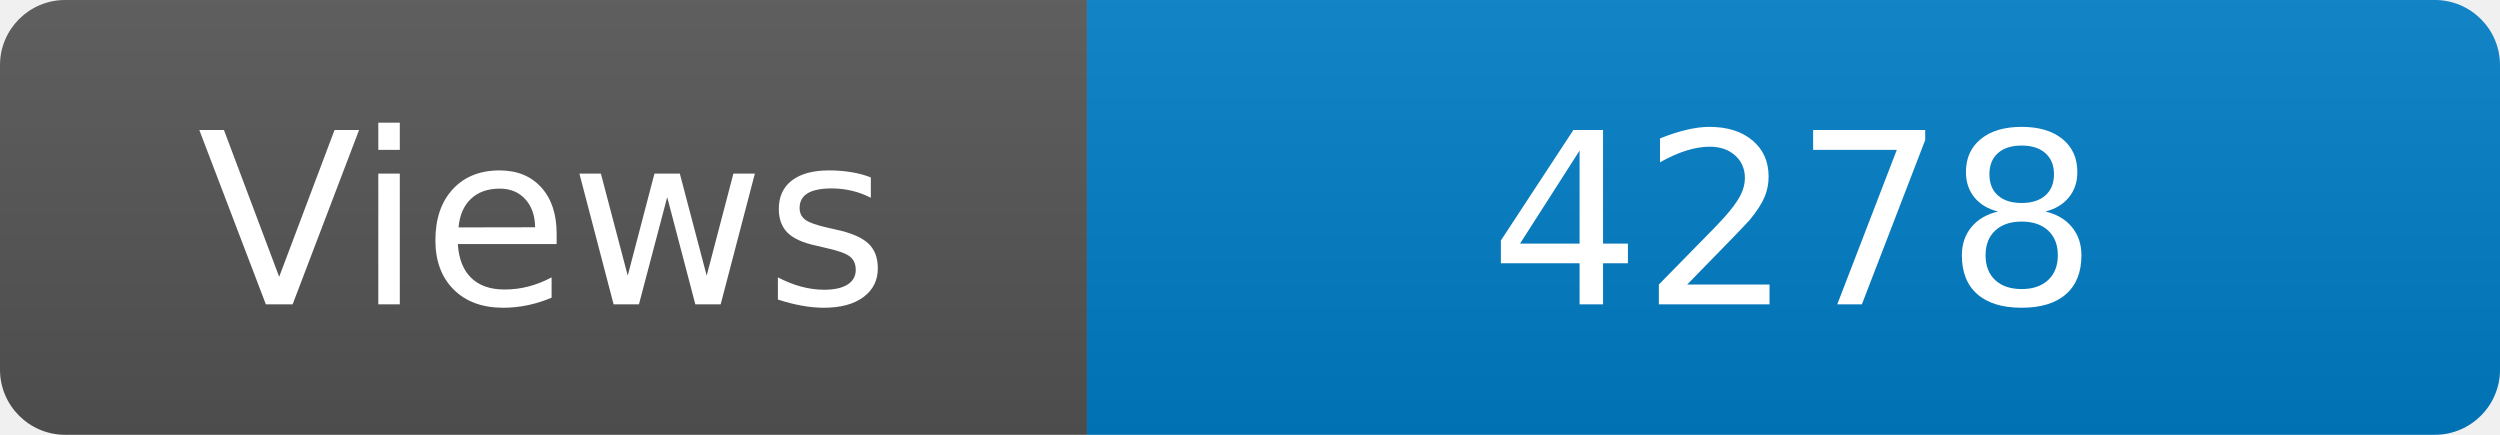
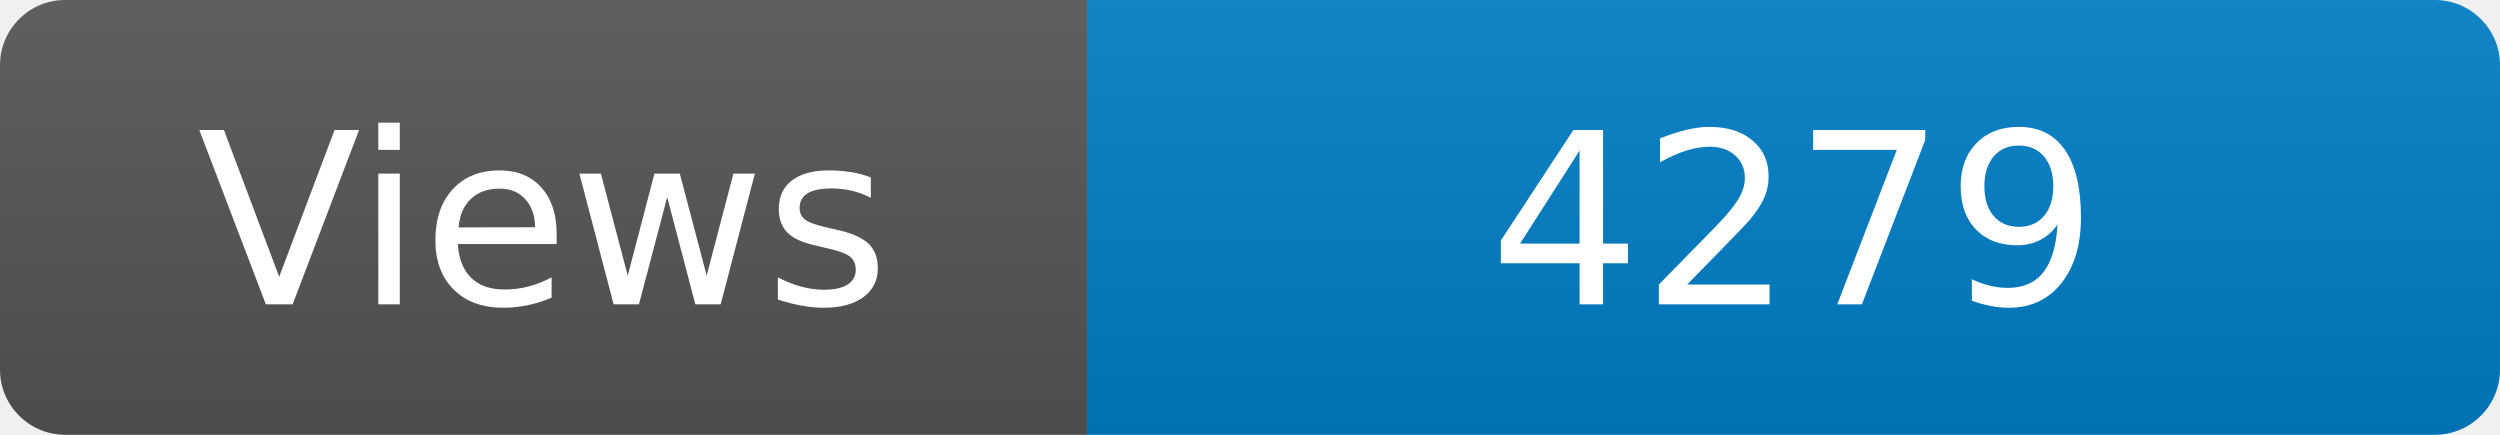
<svg xmlns="http://www.w3.org/2000/svg" width="115" height="20" role="img" aria-label="Maintained?: yes">
  <linearGradient id="s" x2="0" y2="100%">
    <stop offset="0" stop-color="#bbb" stop-opacity=".1" />
    <stop offset="1" stop-opacity=".1" />
  </linearGradient>
  <clipPath id="r">
    <rect width="115" height="20" rx="3" fill="#fff" />
  </clipPath>
  <g clip-path="url(#r)">
    <rect width="50" height="20" fill="#555" />
    <rect x="50" width="160" height="20" fill="#007ec6" />
    <rect width="115" height="20" fill="url(#s)" />
  </g>
  <g fill="#fff" text-anchor="middle" font-family="Verdana,Geneva,DejaVu Sans,sans-serif" font-size="110">
    <text x="250" y="140" transform="scale(.1)" fill="#fff">Views</text>
-     <text x="825" y="140" transform="scale(.1)" fill="#fff">4278</text>
+     <text x="825" y="140" transform="scale(.1)" fill="#fff">4279</text>
  </g>
</svg>
